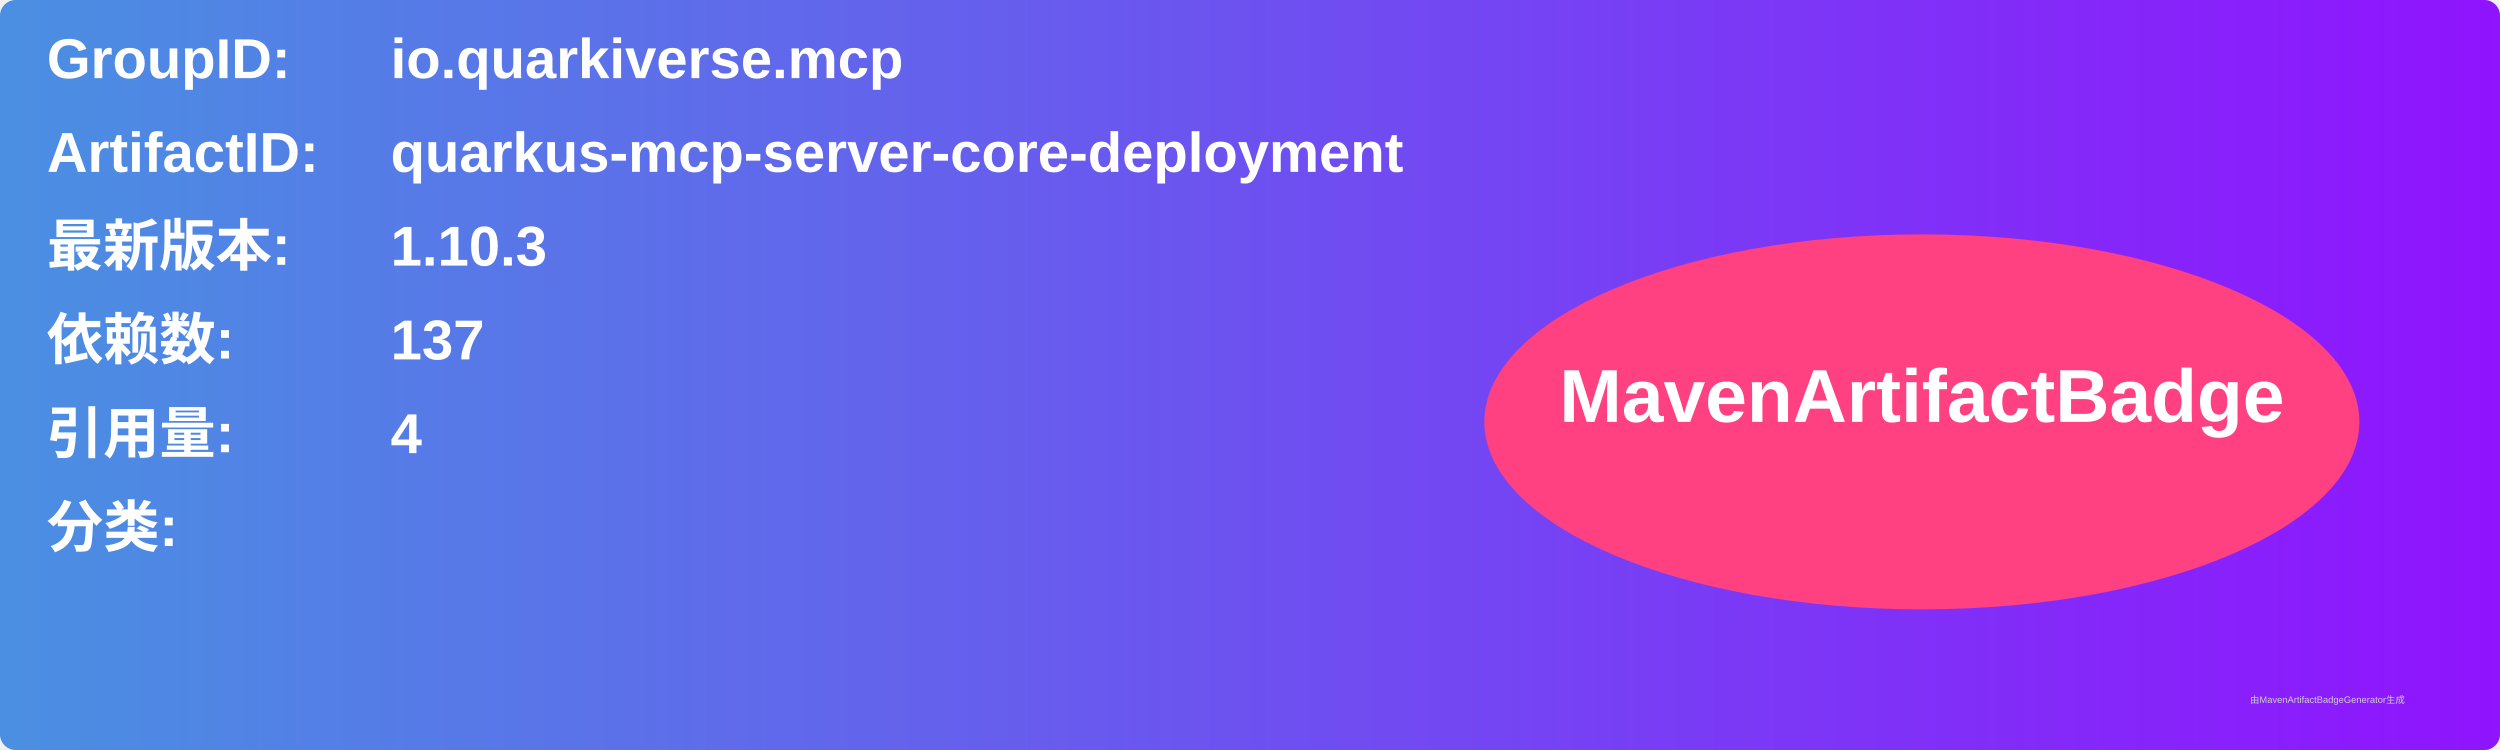
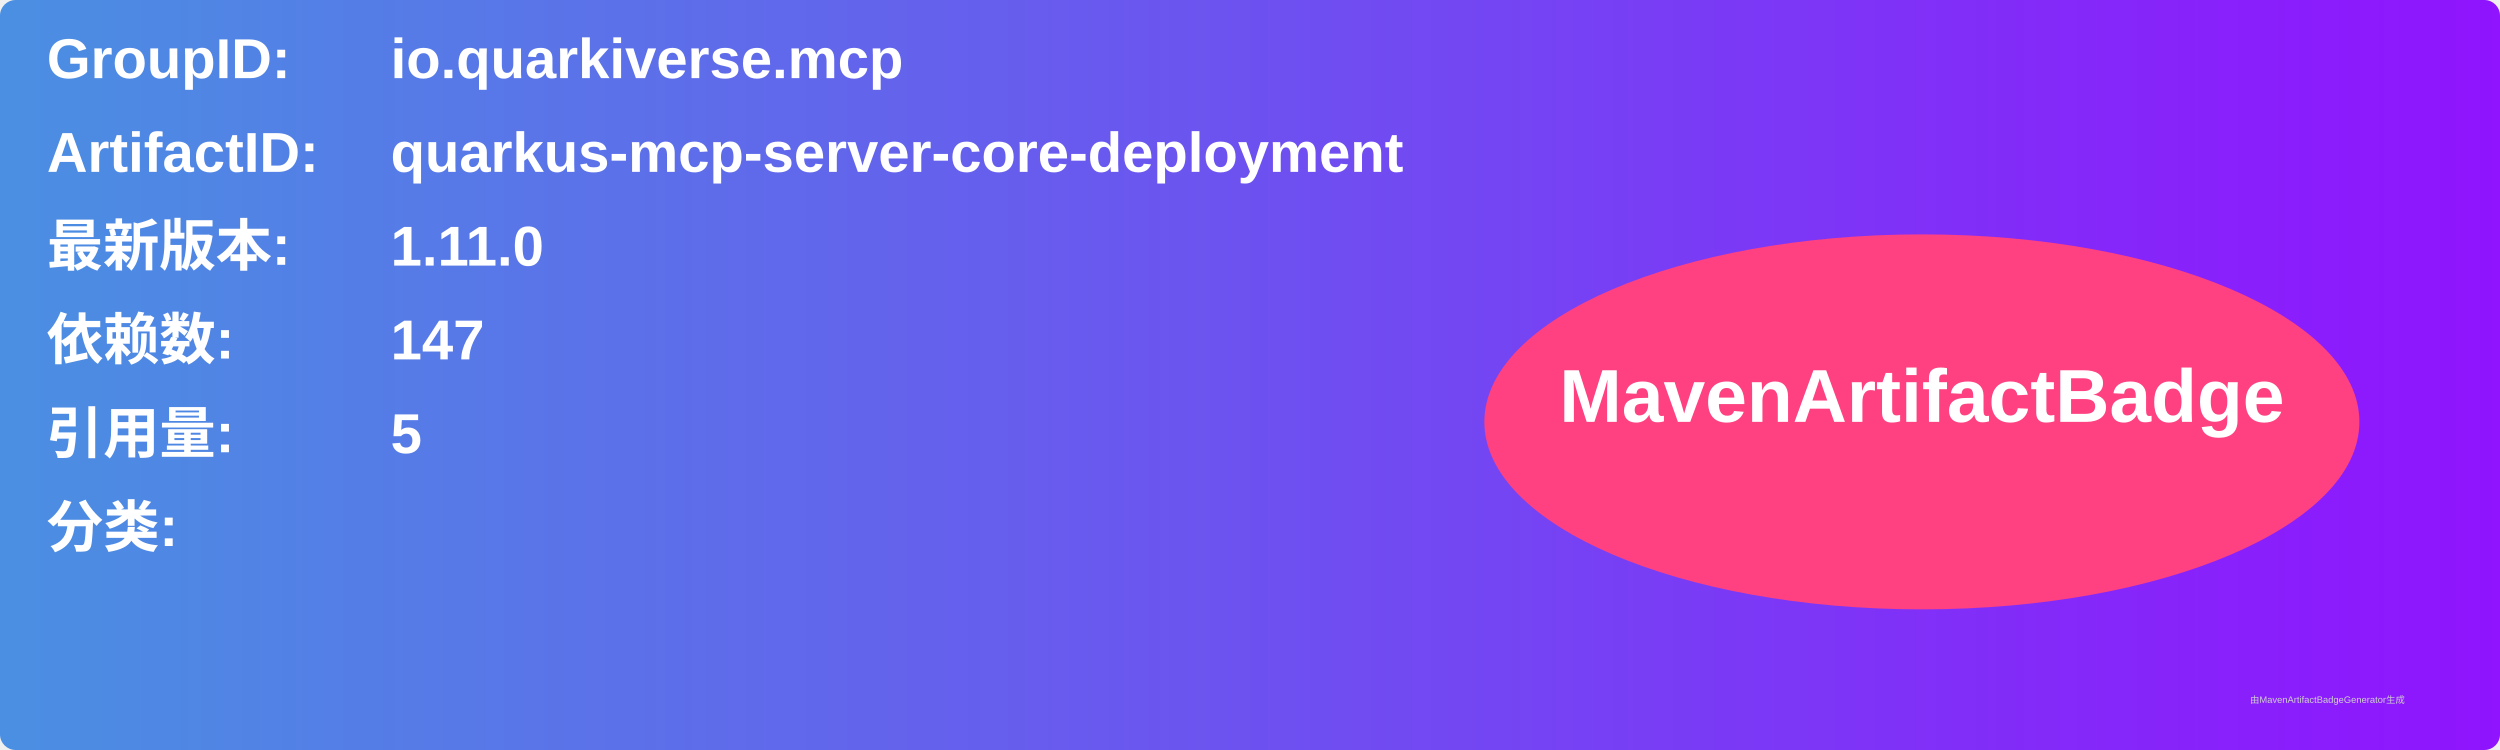
<svg xmlns="http://www.w3.org/2000/svg" width="800" height="240" viewBox="0 0 800 240">
  <linearGradient id="grad" x1="0%" y1="0%" x2="100%" y2="0%">
    <stop offset="0%" stop-color="#4a90e2" />
    <stop offset="100%" stop-color="#9013fe" />
  </linearGradient>
  <rect width="100%" height="100%" rx="5" ry="5" fill="url(#grad)" />
  <g transform="translate(15, 15)">
    <text x="0" y="10" font-family="Arial" font-size="18" fill="white" font-weight="bold" width="260">GroupID:</text>
    <text x="110" y="10" font-family="Arial" font-size="18" fill="white" font-weight="bold" width="460">io.quarkiverse.mcp</text>
    <text x="0" y="40" font-family="Arial" font-size="18" fill="white" font-weight="bold" width="260">ArtifactID:</text>
    <text x="110" y="40" font-family="Arial" font-size="18" fill="white" font-weight="bold" width="460">quarkus-mcp-server-core-deployment</text>
    <text x="0" y="70" font-family="Arial" font-size="18" fill="white" font-weight="bold">最新版本:</text>
    <text x="110" y="70" font-family="Arial" font-size="18" fill="white" font-weight="bold">
-       <tspan font-weight="bold">1.10.3</tspan>
+       <tspan font-weight="bold">1.11.0</tspan>
    </text>
    <text x="0" y="100" font-family="Arial" font-size="18" fill="white" font-weight="bold">依赖数: </text>
    <text x="110" y="100" font-family="Arial" font-size="18" fill="white">
-       <tspan font-weight="bold">137</tspan>
+       <tspan font-weight="bold">147</tspan>
    </text>
    <text x="0" y="130" font-family="Arial" font-size="18" fill="white" font-weight="bold">引用量: </text>
    <text x="110" y="130" font-family="Arial" font-size="18" fill="white">
-       <tspan font-weight="bold">4</tspan>
+       <tspan font-weight="bold">5</tspan>
    </text>
    <text x="0" y="160" font-family="Arial" font-size="18" fill="white" font-weight="bold">分类:</text>
    <text x="10" y="190" font-family="Arial" font-size="10" fill="white">
      <tspan font-weight="bold" />
    </text>
    <ellipse cx="600" cy="120" rx="140" ry="60" fill="#ff4081" />
    <text x="600" y="120" text-anchor="middle" font-family="Arial" font-size="24" fill="white" font-weight="bold">MavenArtifactBadge</text>
  </g>
  <text x="720" y="225" font-family="Arial" font-size="3" fill="#d0d0d0">由MavenArtifactBadgeGenerator生成</text>
</svg>
